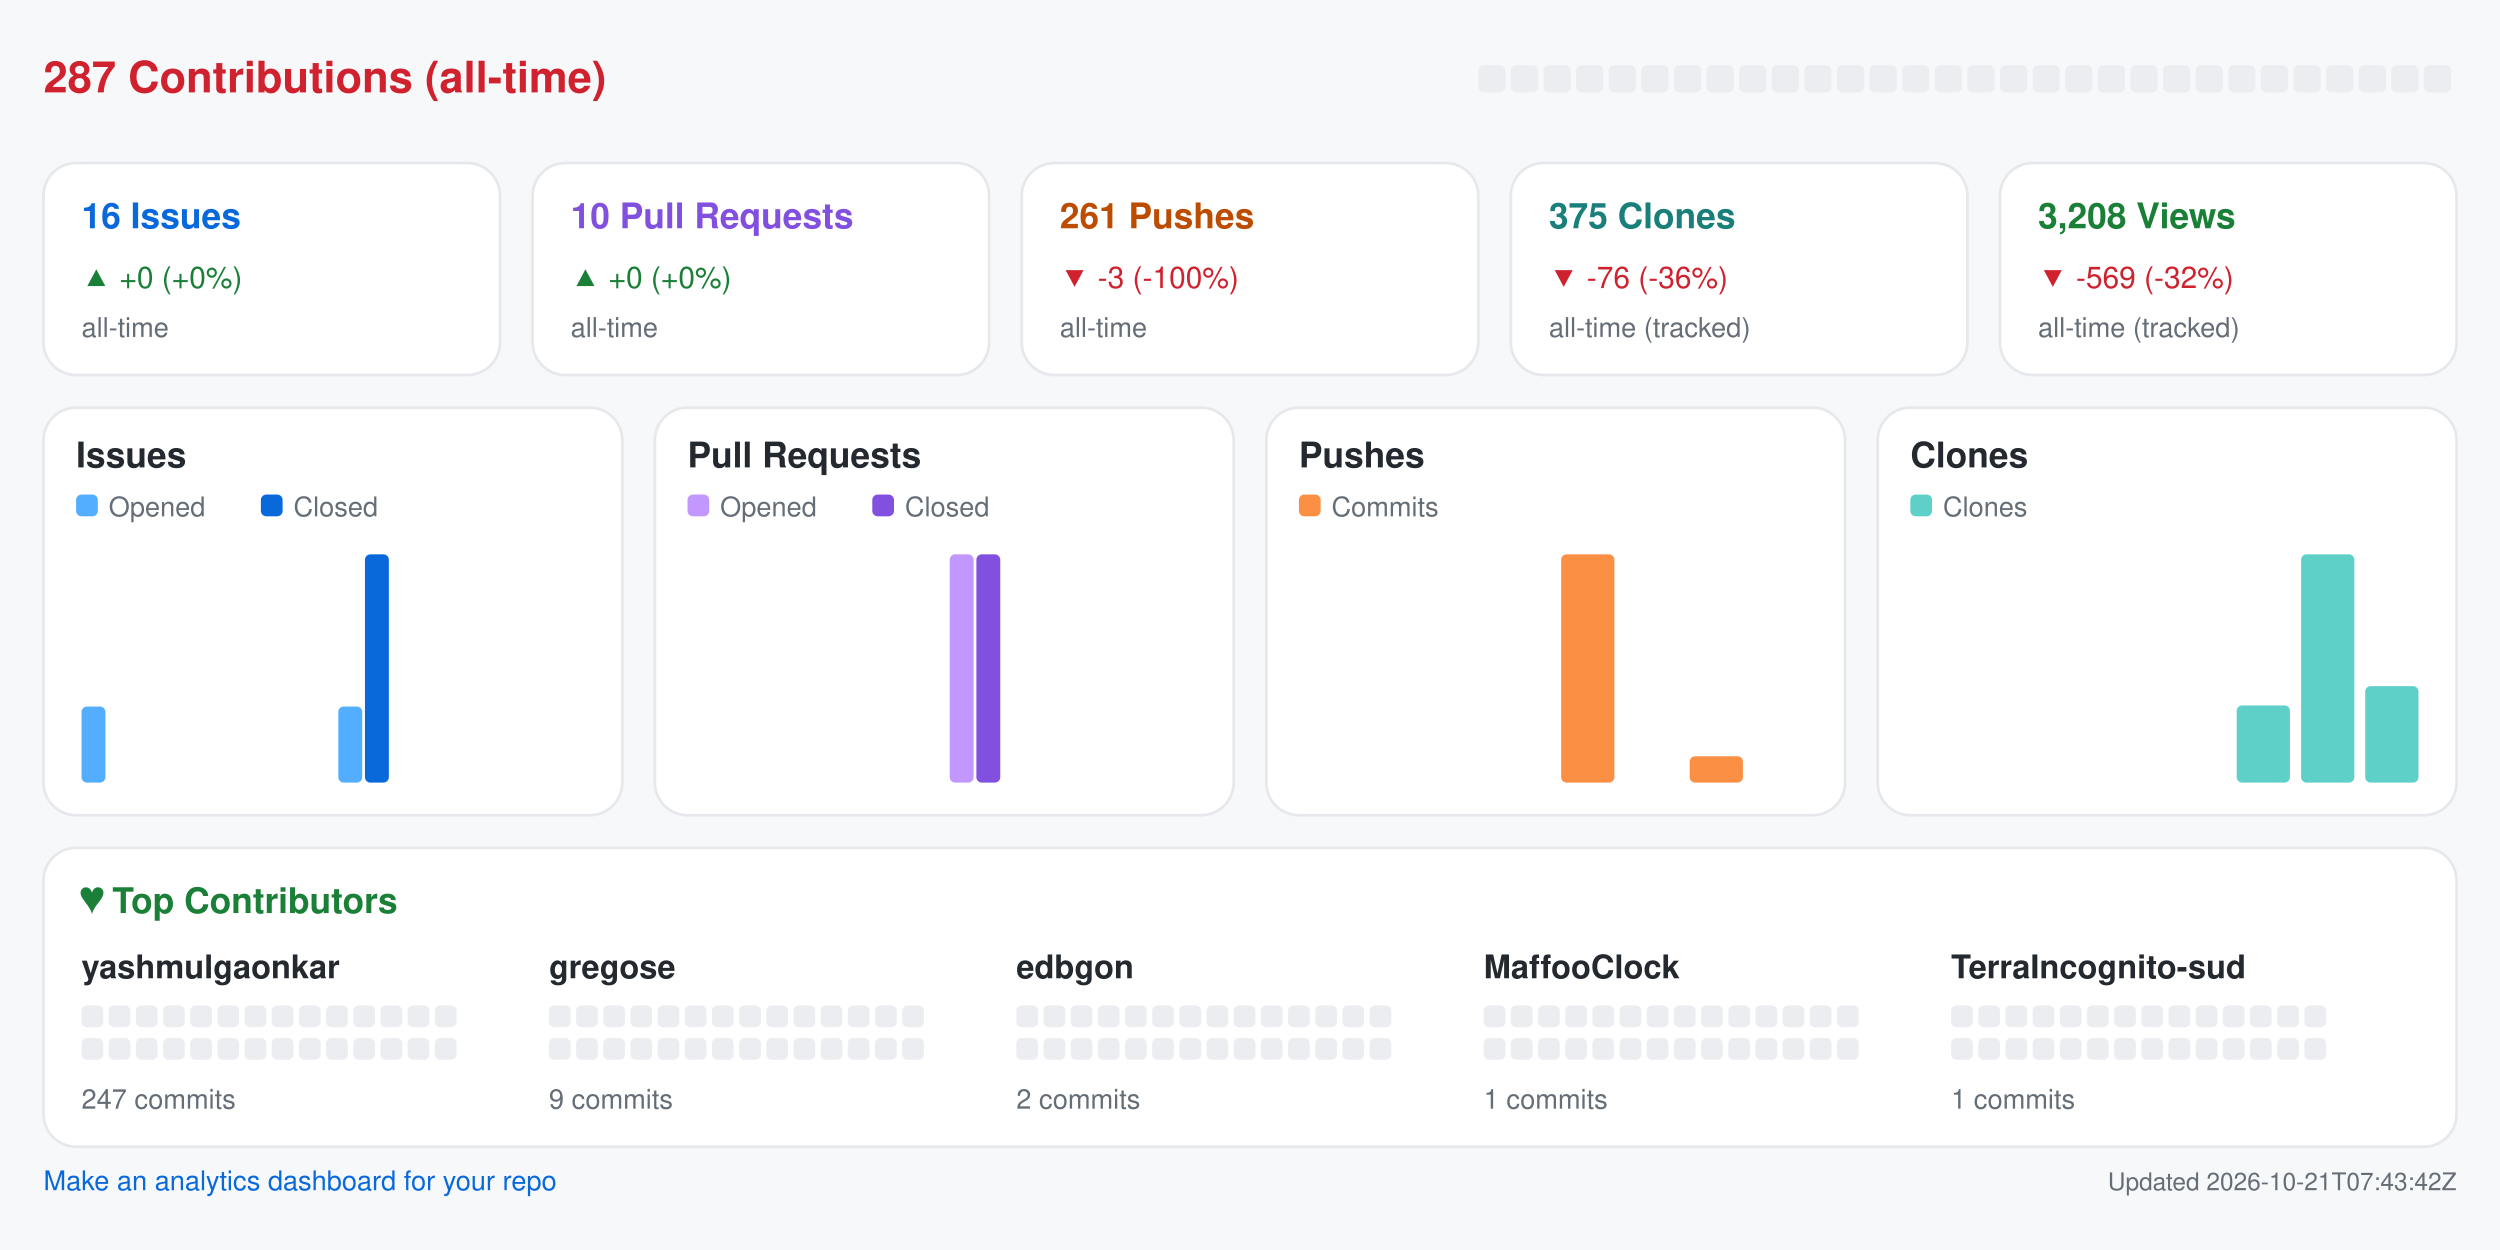
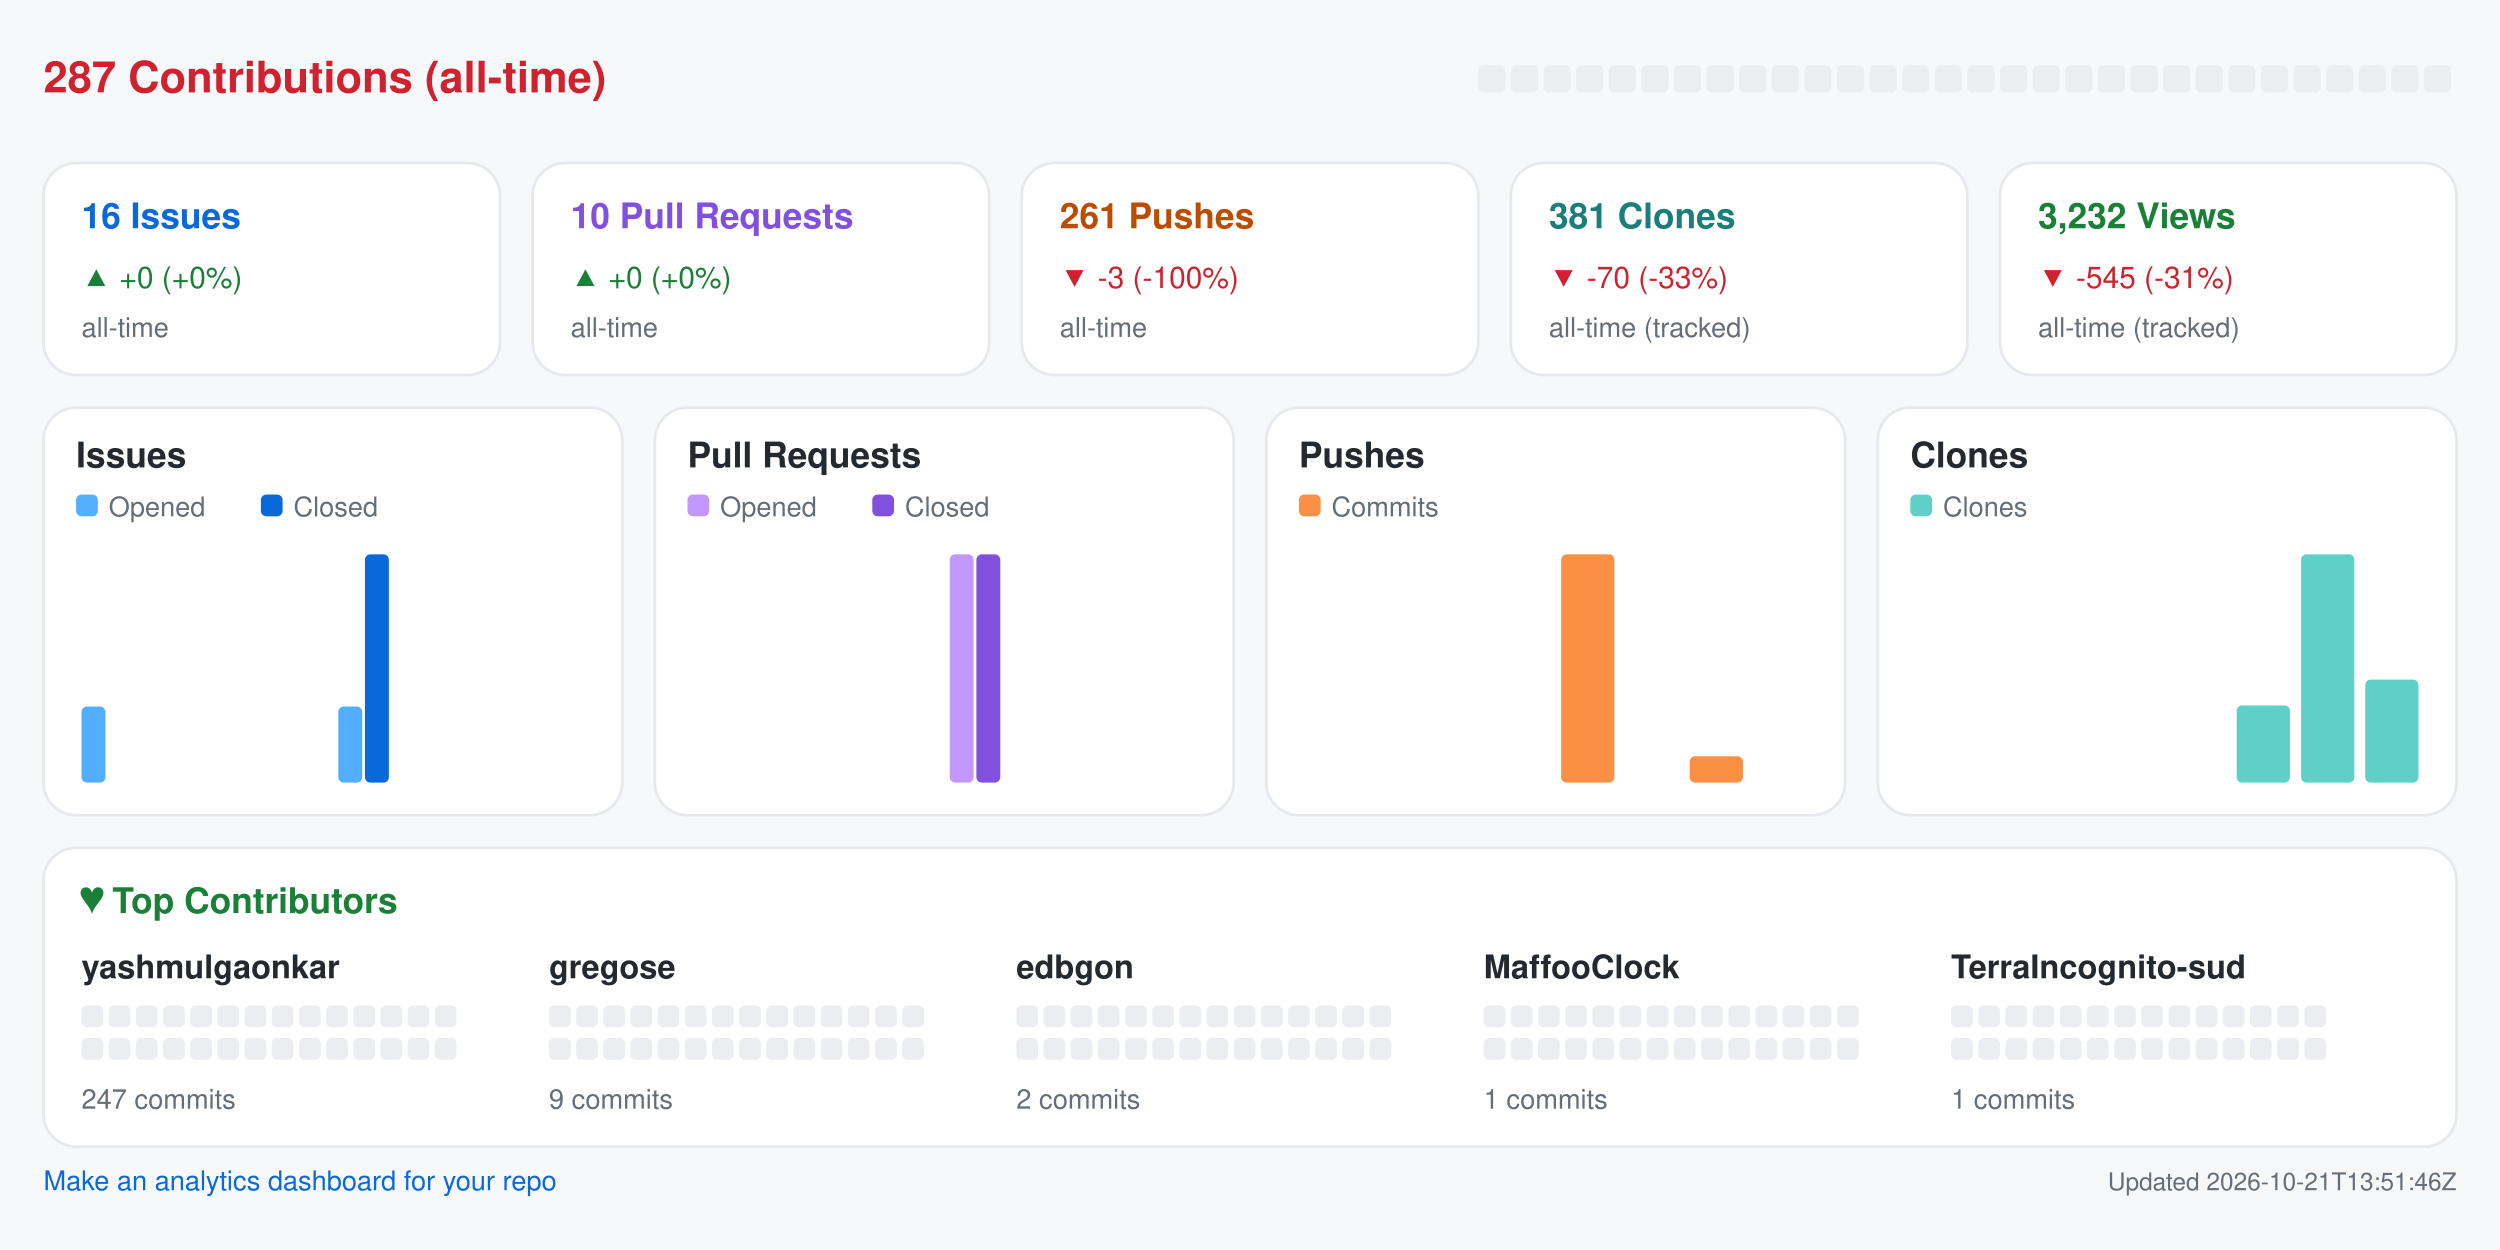
<svg xmlns="http://www.w3.org/2000/svg" width="920" height="460" viewBox="0 0 920 460" role="img" aria-label="Repository analytics for yashmulgaonkar/halo">
  <rect x="0.0" y="0.0" width="920.0" height="460.0" rx="0" fill="#f6f8fa" />
  <text x="16.0" y="34.0" fill="#cf222e" font-size="16" font-family="-apple-system,BlinkMacSystemFont,Segoe UI,Helvetica,Arial,sans-serif" font-weight="600" text-anchor="start">287 Contributions (all-time)</text>
  <rect x="544.0" y="24.0" width="10.0" height="10.0" rx="2" fill="#ebedf0" />
  <rect x="556.0" y="24.0" width="10.0" height="10.0" rx="2" fill="#ebedf0" />
  <rect x="568.0" y="24.0" width="10.0" height="10.0" rx="2" fill="#ebedf0" />
  <rect x="580.0" y="24.0" width="10.0" height="10.0" rx="2" fill="#ebedf0" />
  <rect x="592.0" y="24.0" width="10.0" height="10.0" rx="2" fill="#ebedf0" />
  <rect x="604.0" y="24.0" width="10.0" height="10.0" rx="2" fill="#ebedf0" />
  <rect x="616.0" y="24.0" width="10.0" height="10.0" rx="2" fill="#ebedf0" />
  <rect x="628.0" y="24.0" width="10.0" height="10.0" rx="2" fill="#ebedf0" />
  <rect x="640.0" y="24.0" width="10.0" height="10.0" rx="2" fill="#ebedf0" />
  <rect x="652.0" y="24.0" width="10.0" height="10.0" rx="2" fill="#ebedf0" />
  <rect x="664.0" y="24.0" width="10.0" height="10.0" rx="2" fill="#ebedf0" />
  <rect x="676.0" y="24.0" width="10.0" height="10.0" rx="2" fill="#ebedf0" />
  <rect x="688.0" y="24.0" width="10.0" height="10.0" rx="2" fill="#ebedf0" />
  <rect x="700.0" y="24.0" width="10.0" height="10.0" rx="2" fill="#ebedf0" />
  <rect x="712.0" y="24.0" width="10.0" height="10.0" rx="2" fill="#ebedf0" />
  <rect x="724.0" y="24.0" width="10.0" height="10.0" rx="2" fill="#ebedf0" />
  <rect x="736.0" y="24.0" width="10.0" height="10.0" rx="2" fill="#ebedf0" />
  <rect x="748.0" y="24.0" width="10.0" height="10.0" rx="2" fill="#ebedf0" />
  <rect x="760.0" y="24.0" width="10.0" height="10.0" rx="2" fill="#ebedf0" />
  <rect x="772.0" y="24.0" width="10.0" height="10.0" rx="2" fill="#ebedf0" />
  <rect x="784.0" y="24.0" width="10.0" height="10.0" rx="2" fill="#ebedf0" />
  <rect x="796.0" y="24.0" width="10.0" height="10.0" rx="2" fill="#ebedf0" />
  <rect x="808.0" y="24.0" width="10.0" height="10.0" rx="2" fill="#ebedf0" />
  <rect x="820.0" y="24.0" width="10.0" height="10.0" rx="2" fill="#ebedf0" />
  <rect x="832.0" y="24.0" width="10.0" height="10.0" rx="2" fill="#ebedf0" />
  <rect x="844.0" y="24.0" width="10.0" height="10.0" rx="2" fill="#ebedf0" />
  <rect x="856.0" y="24.0" width="10.0" height="10.0" rx="2" fill="#ebedf0" />
  <rect x="868.0" y="24.0" width="10.0" height="10.0" rx="2" fill="#ebedf0" />
  <rect x="880.0" y="24.0" width="10.0" height="10.0" rx="2" fill="#ebedf0" />
  <rect x="892.0" y="24.0" width="10.0" height="10.0" rx="2" fill="#ebedf0" />
  <rect x="16.0" y="60.0" width="168.0" height="78.0" rx="12" fill="#ffffff" stroke="#e6e8eb" />
  <text x="30.0" y="84.0" fill="#0969da" font-size="13" font-family="-apple-system,BlinkMacSystemFont,Segoe UI,Helvetica,Arial,sans-serif" font-weight="600" text-anchor="start">16 Issues</text>
  <text x="30.0" y="106.0" fill="#1a7f37" font-size="11" font-family="-apple-system,BlinkMacSystemFont,Segoe UI,Helvetica,Arial,sans-serif" font-weight="400" text-anchor="start">▲ +0 (+0%)</text>
  <text x="30.0" y="124.0" fill="#656d76" font-size="10" font-family="-apple-system,BlinkMacSystemFont,Segoe UI,Helvetica,Arial,sans-serif" font-weight="400" text-anchor="start">all-time</text>
  <rect x="196.0" y="60.0" width="168.0" height="78.0" rx="12" fill="#ffffff" stroke="#e6e8eb" />
  <text x="210.0" y="84.0" fill="#8250df" font-size="13" font-family="-apple-system,BlinkMacSystemFont,Segoe UI,Helvetica,Arial,sans-serif" font-weight="600" text-anchor="start">10 Pull Requests</text>
  <text x="210.0" y="106.0" fill="#1a7f37" font-size="11" font-family="-apple-system,BlinkMacSystemFont,Segoe UI,Helvetica,Arial,sans-serif" font-weight="400" text-anchor="start">▲ +0 (+0%)</text>
  <text x="210.0" y="124.0" fill="#656d76" font-size="10" font-family="-apple-system,BlinkMacSystemFont,Segoe UI,Helvetica,Arial,sans-serif" font-weight="400" text-anchor="start">all-time</text>
  <rect x="376.0" y="60.0" width="168.0" height="78.0" rx="12" fill="#ffffff" stroke="#e6e8eb" />
  <text x="390.0" y="84.0" fill="#bc4c00" font-size="13" font-family="-apple-system,BlinkMacSystemFont,Segoe UI,Helvetica,Arial,sans-serif" font-weight="600" text-anchor="start">261 Pushes</text>
  <text x="390.0" y="106.0" fill="#cf222e" font-size="11" font-family="-apple-system,BlinkMacSystemFont,Segoe UI,Helvetica,Arial,sans-serif" font-weight="400" text-anchor="start">▼ -3 (-100%)</text>
  <text x="390.0" y="124.0" fill="#656d76" font-size="10" font-family="-apple-system,BlinkMacSystemFont,Segoe UI,Helvetica,Arial,sans-serif" font-weight="400" text-anchor="start">all-time</text>
  <rect x="556.0" y="60.0" width="168.0" height="78.0" rx="12" fill="#ffffff" stroke="#e6e8eb" />
-   <text x="570.0" y="84.0" fill="#1a7f7a" font-size="13" font-family="-apple-system,BlinkMacSystemFont,Segoe UI,Helvetica,Arial,sans-serif" font-weight="600" text-anchor="start">375 Clones</text>
-   <text x="570.0" y="106.0" fill="#cf222e" font-size="11" font-family="-apple-system,BlinkMacSystemFont,Segoe UI,Helvetica,Arial,sans-serif" font-weight="400" text-anchor="start">▼ -76 (-36%)</text>
+   <text x="570.0" y="84.0" fill="#1a7f7a" font-size="13" font-family="-apple-system,BlinkMacSystemFont,Segoe UI,Helvetica,Arial,sans-serif" font-weight="600" text-anchor="start">381 Clones</text>
+   <text x="570.0" y="106.0" fill="#cf222e" font-size="11" font-family="-apple-system,BlinkMacSystemFont,Segoe UI,Helvetica,Arial,sans-serif" font-weight="400" text-anchor="start">▼ -70 (-33%)</text>
  <text x="570.0" y="124.0" fill="#656d76" font-size="10" font-family="-apple-system,BlinkMacSystemFont,Segoe UI,Helvetica,Arial,sans-serif" font-weight="400" text-anchor="start">all-time (tracked)</text>
  <rect x="736.0" y="60.0" width="168.0" height="78.0" rx="12" fill="#ffffff" stroke="#e6e8eb" />
-   <text x="750.0" y="84.0" fill="#1a7f37" font-size="13" font-family="-apple-system,BlinkMacSystemFont,Segoe UI,Helvetica,Arial,sans-serif" font-weight="600" text-anchor="start">3,208 Views</text>
-   <text x="750.0" y="106.0" fill="#cf222e" font-size="11" font-family="-apple-system,BlinkMacSystemFont,Segoe UI,Helvetica,Arial,sans-serif" font-weight="400" text-anchor="start">▼ -569 (-32%)</text>
+   <text x="750.0" y="84.0" fill="#1a7f37" font-size="13" font-family="-apple-system,BlinkMacSystemFont,Segoe UI,Helvetica,Arial,sans-serif" font-weight="600" text-anchor="start">3,232 Views</text>
+   <text x="750.0" y="106.0" fill="#cf222e" font-size="11" font-family="-apple-system,BlinkMacSystemFont,Segoe UI,Helvetica,Arial,sans-serif" font-weight="400" text-anchor="start">▼ -545 (-31%)</text>
  <text x="750.0" y="124.0" fill="#656d76" font-size="10" font-family="-apple-system,BlinkMacSystemFont,Segoe UI,Helvetica,Arial,sans-serif" font-weight="400" text-anchor="start">all-time (tracked)</text>
  <rect x="16.0" y="150.0" width="213.0" height="150.0" rx="12" fill="#ffffff" stroke="#e6e8eb" />
  <text x="28.0" y="172.0" fill="#24292f" font-size="13" font-family="-apple-system,BlinkMacSystemFont,Segoe UI,Helvetica,Arial,sans-serif" font-weight="600" text-anchor="start">Issues</text>
  <rect x="28.0" y="182.0" width="8.0" height="8.0" rx="2" fill="#54aeff" />
  <text x="40.0" y="190.0" fill="#656d76" font-size="10" font-family="-apple-system,BlinkMacSystemFont,Segoe UI,Helvetica,Arial,sans-serif" font-weight="400" text-anchor="start">Opened</text>
  <rect x="96.0" y="182.0" width="8.0" height="8.0" rx="2" fill="#0969da" />
  <text x="108.0" y="190.0" fill="#656d76" font-size="10" font-family="-apple-system,BlinkMacSystemFont,Segoe UI,Helvetica,Arial,sans-serif" font-weight="400" text-anchor="start">Closed</text>
  <rect x="30.0" y="260.0" width="8.8" height="28.0" rx="2" fill="#54aeff" />
  <rect x="39.8" y="288.0" width="8.8" height="0.0" rx="2" fill="#0969da" />
  <rect x="53.6" y="288.0" width="8.8" height="0.0" rx="2" fill="#54aeff" />
  <rect x="63.4" y="288.0" width="8.8" height="0.0" rx="2" fill="#0969da" />
  <rect x="77.2" y="288.0" width="8.8" height="0.0" rx="2" fill="#54aeff" />
  <rect x="87.1" y="288.0" width="8.8" height="0.0" rx="2" fill="#0969da" />
  <rect x="100.9" y="288.0" width="8.8" height="0.0" rx="2" fill="#54aeff" />
  <rect x="110.7" y="288.0" width="8.8" height="0.0" rx="2" fill="#0969da" />
  <rect x="124.5" y="260.0" width="8.8" height="28.0" rx="2" fill="#54aeff" />
  <rect x="134.3" y="204.0" width="8.8" height="84.0" rx="2" fill="#0969da" />
  <rect x="148.1" y="288.0" width="8.8" height="0.0" rx="2" fill="#54aeff" />
  <rect x="157.9" y="288.0" width="8.8" height="0.0" rx="2" fill="#0969da" />
  <rect x="171.8" y="288.0" width="8.8" height="0.0" rx="2" fill="#54aeff" />
  <rect x="181.6" y="288.0" width="8.8" height="0.0" rx="2" fill="#0969da" />
  <rect x="195.4" y="288.0" width="8.8" height="0.0" rx="2" fill="#54aeff" />
  <rect x="205.2" y="288.0" width="8.8" height="0.0" rx="2" fill="#0969da" />
  <rect x="241.0" y="150.0" width="213.0" height="150.0" rx="12" fill="#ffffff" stroke="#e6e8eb" />
  <text x="253.0" y="172.0" fill="#24292f" font-size="13" font-family="-apple-system,BlinkMacSystemFont,Segoe UI,Helvetica,Arial,sans-serif" font-weight="600" text-anchor="start">Pull Requests</text>
  <rect x="253.0" y="182.0" width="8.0" height="8.0" rx="2" fill="#c297ff" />
  <text x="265.0" y="190.0" fill="#656d76" font-size="10" font-family="-apple-system,BlinkMacSystemFont,Segoe UI,Helvetica,Arial,sans-serif" font-weight="400" text-anchor="start">Opened</text>
  <rect x="321.0" y="182.0" width="8.0" height="8.0" rx="2" fill="#8250df" />
  <text x="333.0" y="190.0" fill="#656d76" font-size="10" font-family="-apple-system,BlinkMacSystemFont,Segoe UI,Helvetica,Arial,sans-serif" font-weight="400" text-anchor="start">Closed</text>
  <rect x="255.0" y="288.0" width="8.8" height="0.0" rx="2" fill="#c297ff" />
  <rect x="264.8" y="288.0" width="8.8" height="0.0" rx="2" fill="#8250df" />
  <rect x="278.6" y="288.0" width="8.8" height="0.0" rx="2" fill="#c297ff" />
  <rect x="288.4" y="288.0" width="8.8" height="0.0" rx="2" fill="#8250df" />
  <rect x="302.2" y="288.0" width="8.8" height="0.0" rx="2" fill="#c297ff" />
  <rect x="312.1" y="288.0" width="8.8" height="0.0" rx="2" fill="#8250df" />
  <rect x="325.9" y="288.0" width="8.8" height="0.0" rx="2" fill="#c297ff" />
  <rect x="335.7" y="288.0" width="8.8" height="0.0" rx="2" fill="#8250df" />
  <rect x="349.5" y="204.0" width="8.8" height="84.0" rx="2" fill="#c297ff" />
  <rect x="359.3" y="204.0" width="8.8" height="84.0" rx="2" fill="#8250df" />
  <rect x="373.1" y="288.0" width="8.8" height="0.0" rx="2" fill="#c297ff" />
  <rect x="382.9" y="288.0" width="8.8" height="0.0" rx="2" fill="#8250df" />
  <rect x="396.8" y="288.0" width="8.8" height="0.0" rx="2" fill="#c297ff" />
  <rect x="406.6" y="288.0" width="8.8" height="0.0" rx="2" fill="#8250df" />
  <rect x="420.4" y="288.0" width="8.8" height="0.0" rx="2" fill="#c297ff" />
  <rect x="430.2" y="288.0" width="8.8" height="0.0" rx="2" fill="#8250df" />
  <rect x="466.0" y="150.0" width="213.0" height="150.0" rx="12" fill="#ffffff" stroke="#e6e8eb" />
  <text x="478.0" y="172.0" fill="#24292f" font-size="13" font-family="-apple-system,BlinkMacSystemFont,Segoe UI,Helvetica,Arial,sans-serif" font-weight="600" text-anchor="start">Pushes</text>
  <rect x="478.0" y="182.0" width="8.0" height="8.0" rx="2" fill="#fb8f44" />
  <text x="490.0" y="190.0" fill="#656d76" font-size="10" font-family="-apple-system,BlinkMacSystemFont,Segoe UI,Helvetica,Arial,sans-serif" font-weight="400" text-anchor="start">Commits</text>
  <rect x="480.0" y="288.0" width="19.6" height="0.0" rx="2" fill="#fb8f44" />
  <rect x="503.6" y="288.0" width="19.6" height="0.0" rx="2" fill="#fb8f44" />
  <rect x="527.2" y="288.0" width="19.6" height="0.0" rx="2" fill="#fb8f44" />
  <rect x="550.9" y="288.0" width="19.6" height="0.0" rx="2" fill="#fb8f44" />
  <rect x="574.5" y="204.0" width="19.6" height="84.0" rx="2" fill="#fb8f44" />
  <rect x="598.1" y="288.0" width="19.6" height="0.0" rx="2" fill="#fb8f44" />
  <rect x="621.8" y="278.3" width="19.6" height="9.7" rx="2" fill="#fb8f44" />
  <rect x="645.4" y="288.0" width="19.6" height="0.0" rx="2" fill="#fb8f44" />
  <rect x="691.0" y="150.0" width="213.0" height="150.0" rx="12" fill="#ffffff" stroke="#e6e8eb" />
  <text x="703.0" y="172.0" fill="#24292f" font-size="13" font-family="-apple-system,BlinkMacSystemFont,Segoe UI,Helvetica,Arial,sans-serif" font-weight="600" text-anchor="start">Clones</text>
  <rect x="703.0" y="182.0" width="8.0" height="8.0" rx="2" fill="#5fd0c8" />
  <text x="715.0" y="190.0" fill="#656d76" font-size="10" font-family="-apple-system,BlinkMacSystemFont,Segoe UI,Helvetica,Arial,sans-serif" font-weight="400" text-anchor="start">Clones</text>
  <rect x="705.0" y="288.0" width="19.6" height="0.0" rx="2" fill="#5fd0c8" />
  <rect x="728.6" y="288.0" width="19.6" height="0.0" rx="2" fill="#5fd0c8" />
  <rect x="752.2" y="288.0" width="19.6" height="0.0" rx="2" fill="#5fd0c8" />
  <rect x="775.9" y="288.0" width="19.6" height="0.0" rx="2" fill="#5fd0c8" />
  <rect x="799.5" y="288.0" width="19.6" height="0.0" rx="2" fill="#5fd0c8" />
  <rect x="823.1" y="259.6" width="19.6" height="28.4" rx="2" fill="#5fd0c8" />
  <rect x="846.8" y="204.0" width="19.6" height="84.0" rx="2" fill="#5fd0c8" />
-   <rect x="870.4" y="252.5" width="19.6" height="35.5" rx="2" fill="#5fd0c8" />
+   <rect x="870.4" y="250.1" width="19.6" height="37.9" rx="2" fill="#5fd0c8" />
  <rect x="16.0" y="312.0" width="888.0" height="110.0" rx="12" fill="#ffffff" stroke="#e6e8eb" />
  <text x="30.0" y="336.0" fill="#1a7f37" font-size="13" font-family="-apple-system,BlinkMacSystemFont,Segoe UI,Helvetica,Arial,sans-serif" font-weight="600" text-anchor="start">♥  Top Contributors</text>
  <text x="30.0" y="360.0" fill="#24292f" font-size="12" font-family="-apple-system,BlinkMacSystemFont,Segoe UI,Helvetica,Arial,sans-serif" font-weight="600" text-anchor="start">yashmulgaonkar</text>
  <rect x="30.0" y="370.0" width="8.0" height="8.0" rx="2" fill="#ebedf0" />
  <rect x="40.0" y="370.0" width="8.0" height="8.0" rx="2" fill="#ebedf0" />
  <rect x="50.0" y="370.0" width="8.0" height="8.0" rx="2" fill="#ebedf0" />
  <rect x="60.0" y="370.0" width="8.0" height="8.0" rx="2" fill="#ebedf0" />
  <rect x="70.0" y="370.0" width="8.0" height="8.0" rx="2" fill="#ebedf0" />
  <rect x="80.0" y="370.0" width="8.0" height="8.0" rx="2" fill="#ebedf0" />
  <rect x="90.0" y="370.0" width="8.0" height="8.0" rx="2" fill="#ebedf0" />
  <rect x="100.0" y="370.0" width="8.0" height="8.0" rx="2" fill="#ebedf0" />
  <rect x="110.0" y="370.0" width="8.0" height="8.0" rx="2" fill="#ebedf0" />
  <rect x="120.0" y="370.0" width="8.0" height="8.0" rx="2" fill="#ebedf0" />
  <rect x="130.0" y="370.0" width="8.0" height="8.0" rx="2" fill="#ebedf0" />
  <rect x="140.0" y="370.0" width="8.0" height="8.0" rx="2" fill="#ebedf0" />
  <rect x="150.0" y="370.0" width="8.0" height="8.0" rx="2" fill="#ebedf0" />
  <rect x="160.0" y="370.0" width="8.0" height="8.0" rx="2" fill="#ebedf0" />
  <rect x="30.0" y="382.0" width="8.0" height="8.0" rx="2" fill="#ebedf0" />
  <rect x="40.0" y="382.0" width="8.0" height="8.0" rx="2" fill="#ebedf0" />
  <rect x="50.0" y="382.0" width="8.0" height="8.0" rx="2" fill="#ebedf0" />
  <rect x="60.0" y="382.0" width="8.0" height="8.0" rx="2" fill="#ebedf0" />
  <rect x="70.0" y="382.0" width="8.0" height="8.0" rx="2" fill="#ebedf0" />
  <rect x="80.0" y="382.0" width="8.0" height="8.0" rx="2" fill="#ebedf0" />
  <rect x="90.0" y="382.0" width="8.0" height="8.0" rx="2" fill="#ebedf0" />
  <rect x="100.0" y="382.0" width="8.0" height="8.0" rx="2" fill="#ebedf0" />
  <rect x="110.0" y="382.0" width="8.0" height="8.0" rx="2" fill="#ebedf0" />
  <rect x="120.0" y="382.0" width="8.0" height="8.0" rx="2" fill="#ebedf0" />
  <rect x="130.0" y="382.0" width="8.0" height="8.0" rx="2" fill="#ebedf0" />
  <rect x="140.0" y="382.0" width="8.0" height="8.0" rx="2" fill="#ebedf0" />
  <rect x="150.0" y="382.0" width="8.0" height="8.0" rx="2" fill="#ebedf0" />
  <rect x="160.0" y="382.0" width="8.0" height="8.0" rx="2" fill="#ebedf0" />
  <text x="30.0" y="408.0" fill="#656d76" font-size="10" font-family="-apple-system,BlinkMacSystemFont,Segoe UI,Helvetica,Arial,sans-serif" font-weight="400" text-anchor="start">247 commits</text>
  <text x="202.0" y="360.0" fill="#24292f" font-size="12" font-family="-apple-system,BlinkMacSystemFont,Segoe UI,Helvetica,Arial,sans-serif" font-weight="600" text-anchor="start">gregose</text>
  <rect x="202.0" y="370.0" width="8.0" height="8.0" rx="2" fill="#ebedf0" />
  <rect x="212.0" y="370.0" width="8.0" height="8.0" rx="2" fill="#ebedf0" />
  <rect x="222.0" y="370.0" width="8.0" height="8.0" rx="2" fill="#ebedf0" />
  <rect x="232.0" y="370.0" width="8.0" height="8.0" rx="2" fill="#ebedf0" />
  <rect x="242.0" y="370.0" width="8.0" height="8.0" rx="2" fill="#ebedf0" />
  <rect x="252.0" y="370.0" width="8.0" height="8.0" rx="2" fill="#ebedf0" />
  <rect x="262.0" y="370.0" width="8.0" height="8.0" rx="2" fill="#ebedf0" />
  <rect x="272.0" y="370.0" width="8.0" height="8.0" rx="2" fill="#ebedf0" />
  <rect x="282.0" y="370.0" width="8.0" height="8.0" rx="2" fill="#ebedf0" />
  <rect x="292.0" y="370.0" width="8.0" height="8.0" rx="2" fill="#ebedf0" />
  <rect x="302.0" y="370.0" width="8.0" height="8.0" rx="2" fill="#ebedf0" />
  <rect x="312.0" y="370.0" width="8.0" height="8.0" rx="2" fill="#ebedf0" />
  <rect x="322.0" y="370.0" width="8.0" height="8.0" rx="2" fill="#ebedf0" />
  <rect x="332.0" y="370.0" width="8.0" height="8.0" rx="2" fill="#ebedf0" />
  <rect x="202.0" y="382.0" width="8.0" height="8.0" rx="2" fill="#ebedf0" />
  <rect x="212.0" y="382.0" width="8.0" height="8.0" rx="2" fill="#ebedf0" />
  <rect x="222.0" y="382.0" width="8.0" height="8.0" rx="2" fill="#ebedf0" />
  <rect x="232.0" y="382.0" width="8.0" height="8.0" rx="2" fill="#ebedf0" />
  <rect x="242.0" y="382.0" width="8.0" height="8.0" rx="2" fill="#ebedf0" />
  <rect x="252.0" y="382.0" width="8.0" height="8.0" rx="2" fill="#ebedf0" />
  <rect x="262.0" y="382.0" width="8.0" height="8.0" rx="2" fill="#ebedf0" />
  <rect x="272.0" y="382.0" width="8.0" height="8.0" rx="2" fill="#ebedf0" />
  <rect x="282.0" y="382.0" width="8.0" height="8.0" rx="2" fill="#ebedf0" />
  <rect x="292.0" y="382.0" width="8.0" height="8.0" rx="2" fill="#ebedf0" />
  <rect x="302.0" y="382.0" width="8.0" height="8.0" rx="2" fill="#ebedf0" />
  <rect x="312.0" y="382.0" width="8.0" height="8.0" rx="2" fill="#ebedf0" />
  <rect x="322.0" y="382.0" width="8.0" height="8.0" rx="2" fill="#ebedf0" />
  <rect x="332.0" y="382.0" width="8.0" height="8.0" rx="2" fill="#ebedf0" />
  <text x="202.0" y="408.0" fill="#656d76" font-size="10" font-family="-apple-system,BlinkMacSystemFont,Segoe UI,Helvetica,Arial,sans-serif" font-weight="400" text-anchor="start">9 commits</text>
  <text x="374.0" y="360.0" fill="#24292f" font-size="12" font-family="-apple-system,BlinkMacSystemFont,Segoe UI,Helvetica,Arial,sans-serif" font-weight="600" text-anchor="start">edbgon</text>
  <rect x="374.0" y="370.0" width="8.0" height="8.0" rx="2" fill="#ebedf0" />
  <rect x="384.0" y="370.0" width="8.0" height="8.0" rx="2" fill="#ebedf0" />
  <rect x="394.0" y="370.0" width="8.0" height="8.0" rx="2" fill="#ebedf0" />
  <rect x="404.0" y="370.0" width="8.0" height="8.0" rx="2" fill="#ebedf0" />
  <rect x="414.0" y="370.0" width="8.0" height="8.0" rx="2" fill="#ebedf0" />
  <rect x="424.0" y="370.0" width="8.0" height="8.0" rx="2" fill="#ebedf0" />
  <rect x="434.0" y="370.0" width="8.0" height="8.0" rx="2" fill="#ebedf0" />
  <rect x="444.0" y="370.0" width="8.0" height="8.0" rx="2" fill="#ebedf0" />
  <rect x="454.0" y="370.0" width="8.0" height="8.0" rx="2" fill="#ebedf0" />
  <rect x="464.0" y="370.0" width="8.0" height="8.0" rx="2" fill="#ebedf0" />
  <rect x="474.0" y="370.0" width="8.0" height="8.0" rx="2" fill="#ebedf0" />
  <rect x="484.0" y="370.0" width="8.0" height="8.0" rx="2" fill="#ebedf0" />
  <rect x="494.0" y="370.0" width="8.0" height="8.0" rx="2" fill="#ebedf0" />
  <rect x="504.0" y="370.0" width="8.0" height="8.0" rx="2" fill="#ebedf0" />
  <rect x="374.0" y="382.0" width="8.0" height="8.0" rx="2" fill="#ebedf0" />
  <rect x="384.0" y="382.0" width="8.0" height="8.0" rx="2" fill="#ebedf0" />
  <rect x="394.0" y="382.0" width="8.0" height="8.0" rx="2" fill="#ebedf0" />
  <rect x="404.0" y="382.0" width="8.0" height="8.0" rx="2" fill="#ebedf0" />
  <rect x="414.0" y="382.0" width="8.0" height="8.0" rx="2" fill="#ebedf0" />
  <rect x="424.0" y="382.0" width="8.0" height="8.0" rx="2" fill="#ebedf0" />
  <rect x="434.0" y="382.0" width="8.0" height="8.0" rx="2" fill="#ebedf0" />
  <rect x="444.0" y="382.0" width="8.0" height="8.0" rx="2" fill="#ebedf0" />
  <rect x="454.0" y="382.0" width="8.0" height="8.0" rx="2" fill="#ebedf0" />
  <rect x="464.0" y="382.0" width="8.0" height="8.0" rx="2" fill="#ebedf0" />
  <rect x="474.0" y="382.0" width="8.0" height="8.0" rx="2" fill="#ebedf0" />
  <rect x="484.0" y="382.0" width="8.0" height="8.0" rx="2" fill="#ebedf0" />
  <rect x="494.0" y="382.0" width="8.0" height="8.0" rx="2" fill="#ebedf0" />
  <rect x="504.0" y="382.0" width="8.0" height="8.0" rx="2" fill="#ebedf0" />
  <text x="374.0" y="408.0" fill="#656d76" font-size="10" font-family="-apple-system,BlinkMacSystemFont,Segoe UI,Helvetica,Arial,sans-serif" font-weight="400" text-anchor="start">2 commits</text>
  <text x="546.0" y="360.0" fill="#24292f" font-size="12" font-family="-apple-system,BlinkMacSystemFont,Segoe UI,Helvetica,Arial,sans-serif" font-weight="600" text-anchor="start">MaffooClock</text>
  <rect x="546.0" y="370.0" width="8.0" height="8.0" rx="2" fill="#ebedf0" />
  <rect x="556.0" y="370.0" width="8.0" height="8.0" rx="2" fill="#ebedf0" />
  <rect x="566.0" y="370.0" width="8.0" height="8.0" rx="2" fill="#ebedf0" />
  <rect x="576.0" y="370.0" width="8.0" height="8.0" rx="2" fill="#ebedf0" />
  <rect x="586.0" y="370.0" width="8.0" height="8.0" rx="2" fill="#ebedf0" />
  <rect x="596.0" y="370.0" width="8.0" height="8.0" rx="2" fill="#ebedf0" />
  <rect x="606.0" y="370.0" width="8.0" height="8.0" rx="2" fill="#ebedf0" />
  <rect x="616.0" y="370.0" width="8.0" height="8.0" rx="2" fill="#ebedf0" />
  <rect x="626.0" y="370.0" width="8.0" height="8.0" rx="2" fill="#ebedf0" />
  <rect x="636.0" y="370.0" width="8.0" height="8.0" rx="2" fill="#ebedf0" />
  <rect x="646.0" y="370.0" width="8.0" height="8.0" rx="2" fill="#ebedf0" />
  <rect x="656.0" y="370.0" width="8.0" height="8.0" rx="2" fill="#ebedf0" />
  <rect x="666.0" y="370.0" width="8.0" height="8.0" rx="2" fill="#ebedf0" />
  <rect x="676.0" y="370.0" width="8.0" height="8.0" rx="2" fill="#ebedf0" />
  <rect x="546.0" y="382.0" width="8.0" height="8.0" rx="2" fill="#ebedf0" />
  <rect x="556.0" y="382.0" width="8.0" height="8.0" rx="2" fill="#ebedf0" />
  <rect x="566.0" y="382.0" width="8.0" height="8.0" rx="2" fill="#ebedf0" />
  <rect x="576.0" y="382.0" width="8.0" height="8.0" rx="2" fill="#ebedf0" />
  <rect x="586.0" y="382.0" width="8.0" height="8.0" rx="2" fill="#ebedf0" />
  <rect x="596.0" y="382.0" width="8.0" height="8.0" rx="2" fill="#ebedf0" />
  <rect x="606.0" y="382.0" width="8.0" height="8.0" rx="2" fill="#ebedf0" />
  <rect x="616.0" y="382.0" width="8.0" height="8.0" rx="2" fill="#ebedf0" />
  <rect x="626.0" y="382.0" width="8.0" height="8.0" rx="2" fill="#ebedf0" />
  <rect x="636.0" y="382.0" width="8.0" height="8.0" rx="2" fill="#ebedf0" />
  <rect x="646.0" y="382.0" width="8.0" height="8.0" rx="2" fill="#ebedf0" />
  <rect x="656.0" y="382.0" width="8.0" height="8.0" rx="2" fill="#ebedf0" />
  <rect x="666.0" y="382.0" width="8.0" height="8.0" rx="2" fill="#ebedf0" />
  <rect x="676.0" y="382.0" width="8.0" height="8.0" rx="2" fill="#ebedf0" />
  <text x="546.0" y="408.0" fill="#656d76" font-size="10" font-family="-apple-system,BlinkMacSystemFont,Segoe UI,Helvetica,Arial,sans-serif" font-weight="400" text-anchor="start">1 commits</text>
  <text x="718.0" y="360.0" fill="#24292f" font-size="12" font-family="-apple-system,BlinkMacSystemFont,Segoe UI,Helvetica,Arial,sans-serif" font-weight="600" text-anchor="start">TerraIncognito-sud</text>
  <rect x="718.0" y="370.0" width="8.0" height="8.0" rx="2" fill="#ebedf0" />
  <rect x="728.0" y="370.0" width="8.0" height="8.0" rx="2" fill="#ebedf0" />
  <rect x="738.0" y="370.0" width="8.0" height="8.0" rx="2" fill="#ebedf0" />
  <rect x="748.0" y="370.0" width="8.0" height="8.0" rx="2" fill="#ebedf0" />
  <rect x="758.0" y="370.0" width="8.0" height="8.0" rx="2" fill="#ebedf0" />
  <rect x="768.0" y="370.0" width="8.0" height="8.0" rx="2" fill="#ebedf0" />
  <rect x="778.0" y="370.0" width="8.0" height="8.0" rx="2" fill="#ebedf0" />
  <rect x="788.0" y="370.0" width="8.0" height="8.0" rx="2" fill="#ebedf0" />
  <rect x="798.0" y="370.0" width="8.0" height="8.0" rx="2" fill="#ebedf0" />
  <rect x="808.0" y="370.0" width="8.0" height="8.0" rx="2" fill="#ebedf0" />
  <rect x="818.0" y="370.0" width="8.0" height="8.0" rx="2" fill="#ebedf0" />
  <rect x="828.0" y="370.0" width="8.0" height="8.0" rx="2" fill="#ebedf0" />
  <rect x="838.0" y="370.0" width="8.0" height="8.0" rx="2" fill="#ebedf0" />
  <rect x="848.0" y="370.0" width="8.0" height="8.0" rx="2" fill="#ebedf0" />
  <rect x="718.0" y="382.0" width="8.0" height="8.0" rx="2" fill="#ebedf0" />
  <rect x="728.0" y="382.0" width="8.0" height="8.0" rx="2" fill="#ebedf0" />
  <rect x="738.0" y="382.0" width="8.0" height="8.0" rx="2" fill="#ebedf0" />
  <rect x="748.0" y="382.0" width="8.0" height="8.0" rx="2" fill="#ebedf0" />
  <rect x="758.0" y="382.0" width="8.0" height="8.0" rx="2" fill="#ebedf0" />
  <rect x="768.0" y="382.0" width="8.0" height="8.0" rx="2" fill="#ebedf0" />
  <rect x="778.0" y="382.0" width="8.0" height="8.0" rx="2" fill="#ebedf0" />
  <rect x="788.0" y="382.0" width="8.0" height="8.0" rx="2" fill="#ebedf0" />
  <rect x="798.0" y="382.0" width="8.0" height="8.0" rx="2" fill="#ebedf0" />
  <rect x="808.0" y="382.0" width="8.0" height="8.0" rx="2" fill="#ebedf0" />
  <rect x="818.0" y="382.0" width="8.0" height="8.0" rx="2" fill="#ebedf0" />
  <rect x="828.0" y="382.0" width="8.0" height="8.0" rx="2" fill="#ebedf0" />
  <rect x="838.0" y="382.0" width="8.0" height="8.0" rx="2" fill="#ebedf0" />
  <rect x="848.0" y="382.0" width="8.0" height="8.0" rx="2" fill="#ebedf0" />
  <text x="718.0" y="408.0" fill="#656d76" font-size="10" font-family="-apple-system,BlinkMacSystemFont,Segoe UI,Helvetica,Arial,sans-serif" font-weight="400" text-anchor="start">1 commits</text>
  <a href="https://github.com/yashmulgaonkar/repo-analytics" target="_blank" rel="noopener noreferrer">
    <text x="16.0" y="438.0" fill="#0969da" font-size="10" font-family="-apple-system,BlinkMacSystemFont,Segoe UI,Helvetica,Arial,sans-serif" font-weight="400" text-anchor="start">Make an analytics dashboard for your repo</text>
  </a>
-   <text x="904.0" y="438.0" fill="#656d76" font-size="9" font-family="-apple-system,BlinkMacSystemFont,Segoe UI,Helvetica,Arial,sans-serif" font-weight="400" text-anchor="end">Updated 2026-10-21T07:43:42Z</text>
+   <text x="904.0" y="438.0" fill="#656d76" font-size="9" font-family="-apple-system,BlinkMacSystemFont,Segoe UI,Helvetica,Arial,sans-serif" font-weight="400" text-anchor="end">Updated 2026-10-21T13:51:46Z</text>
</svg>
